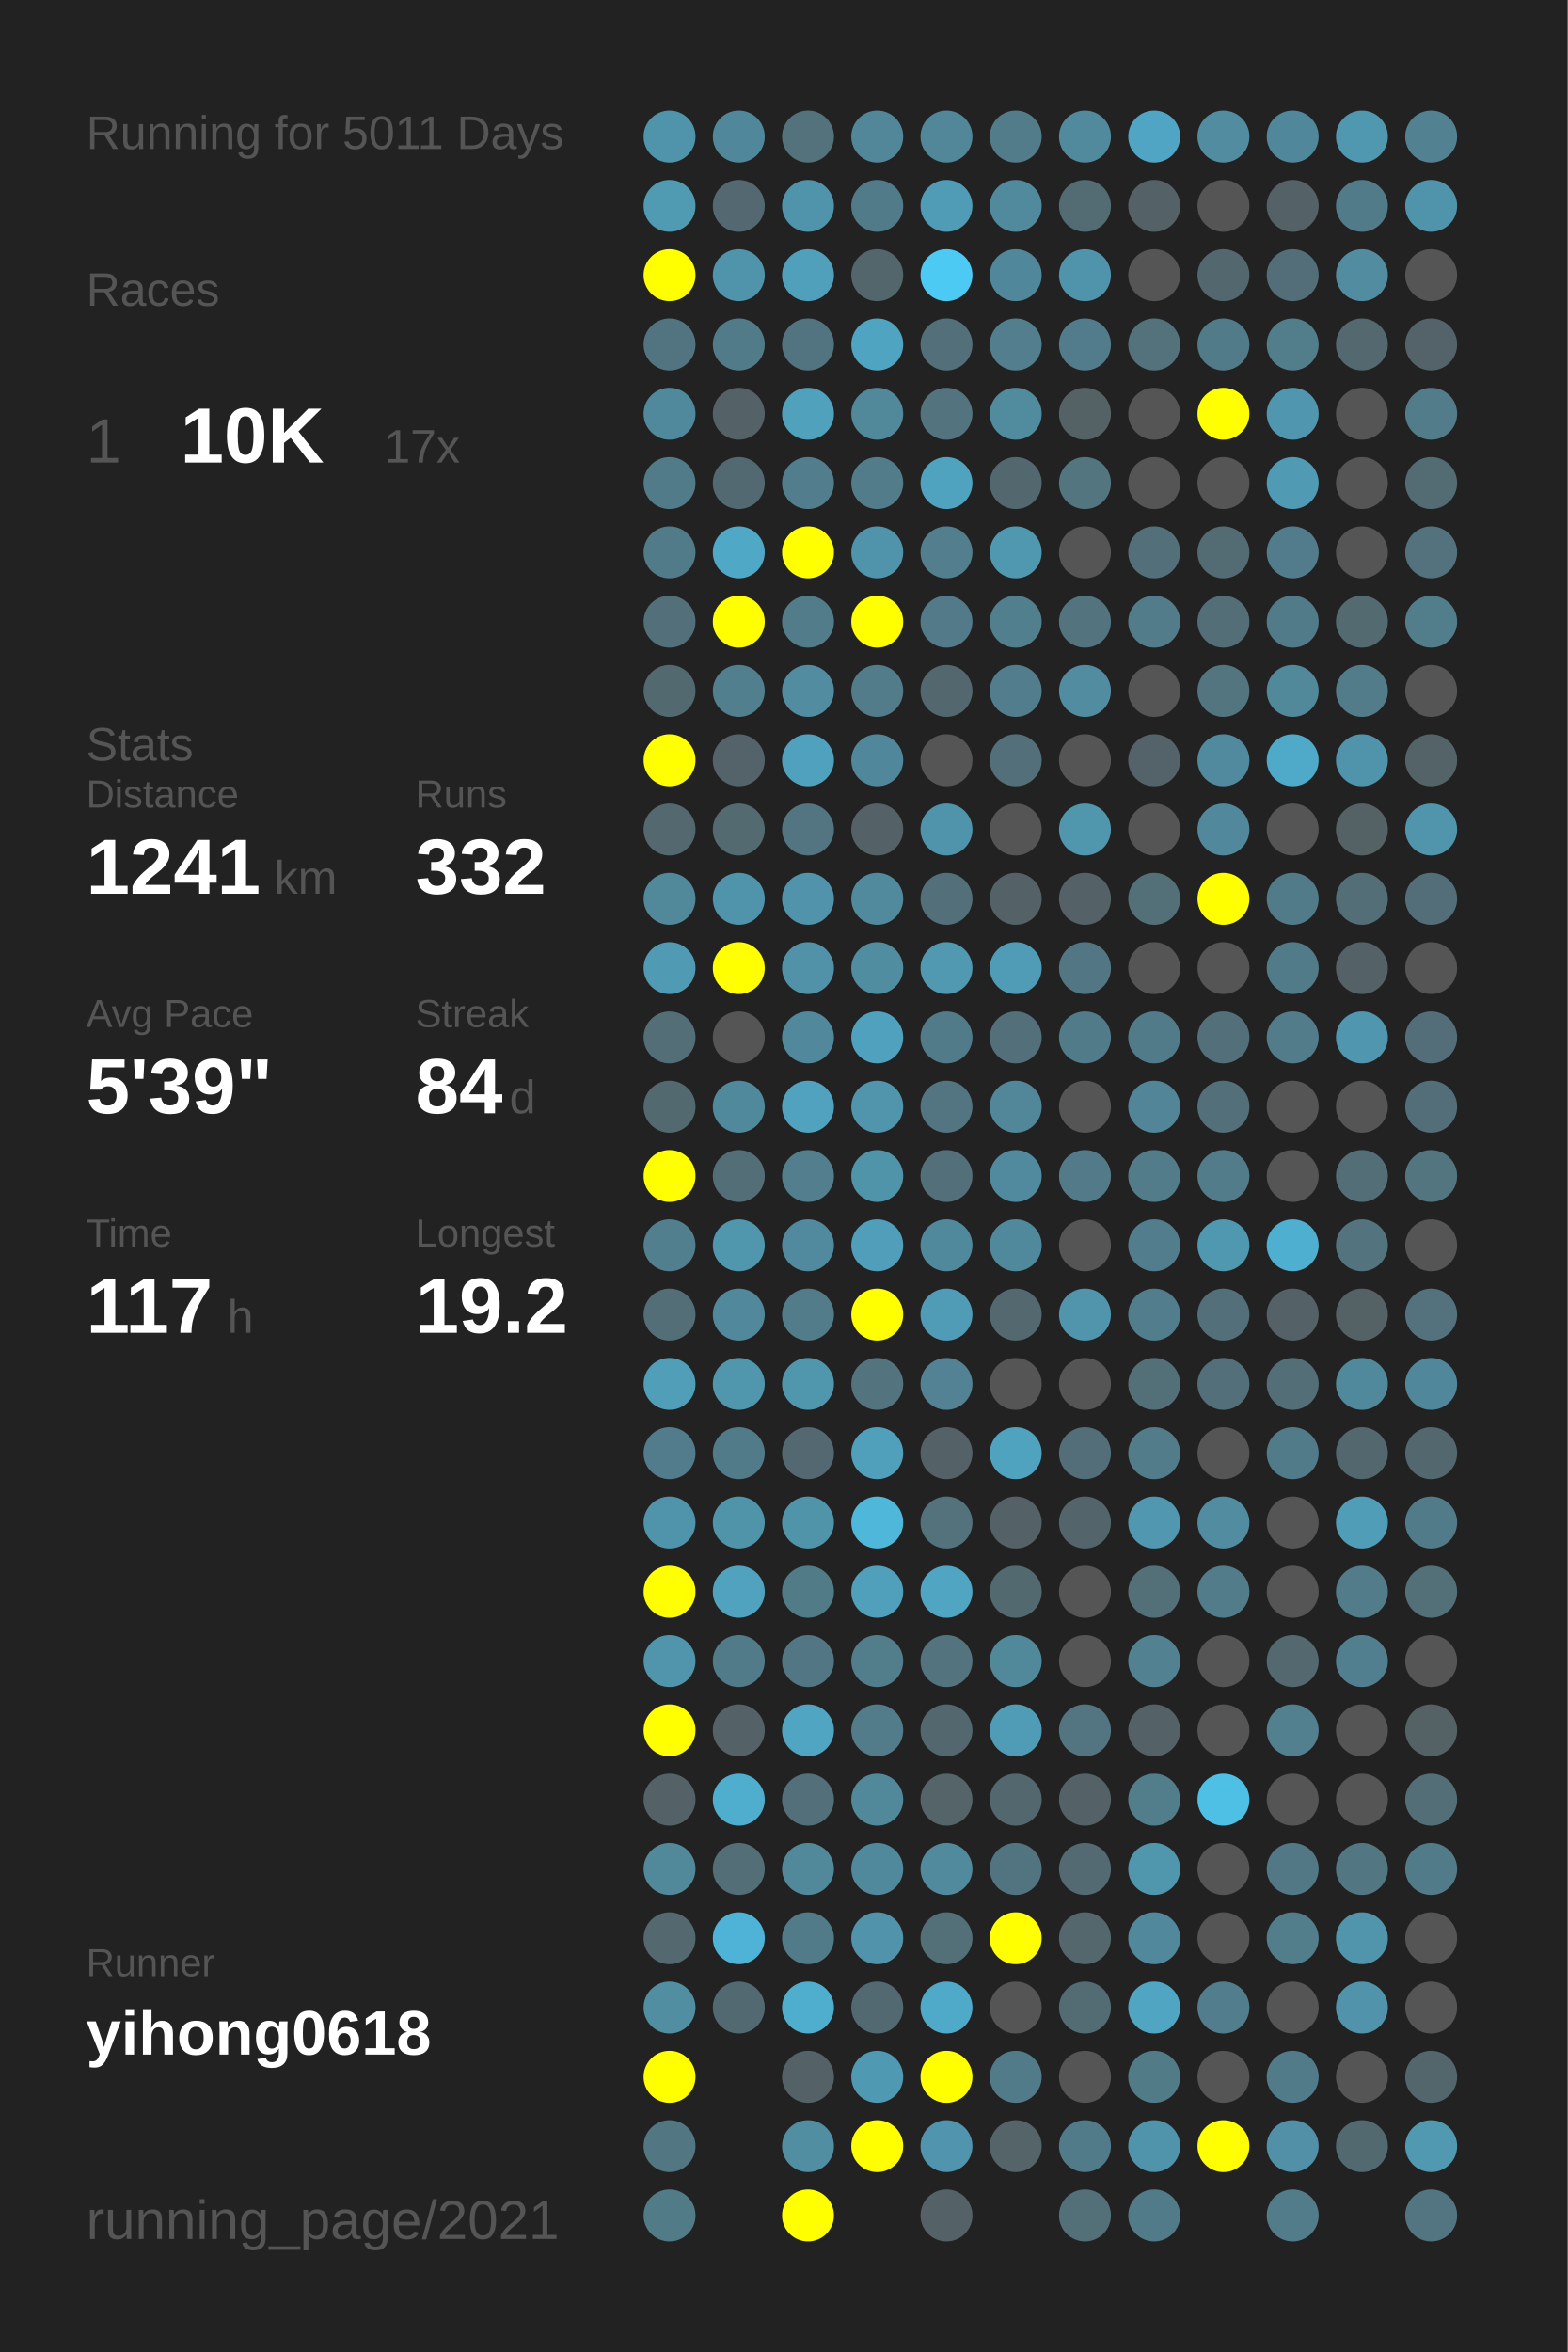
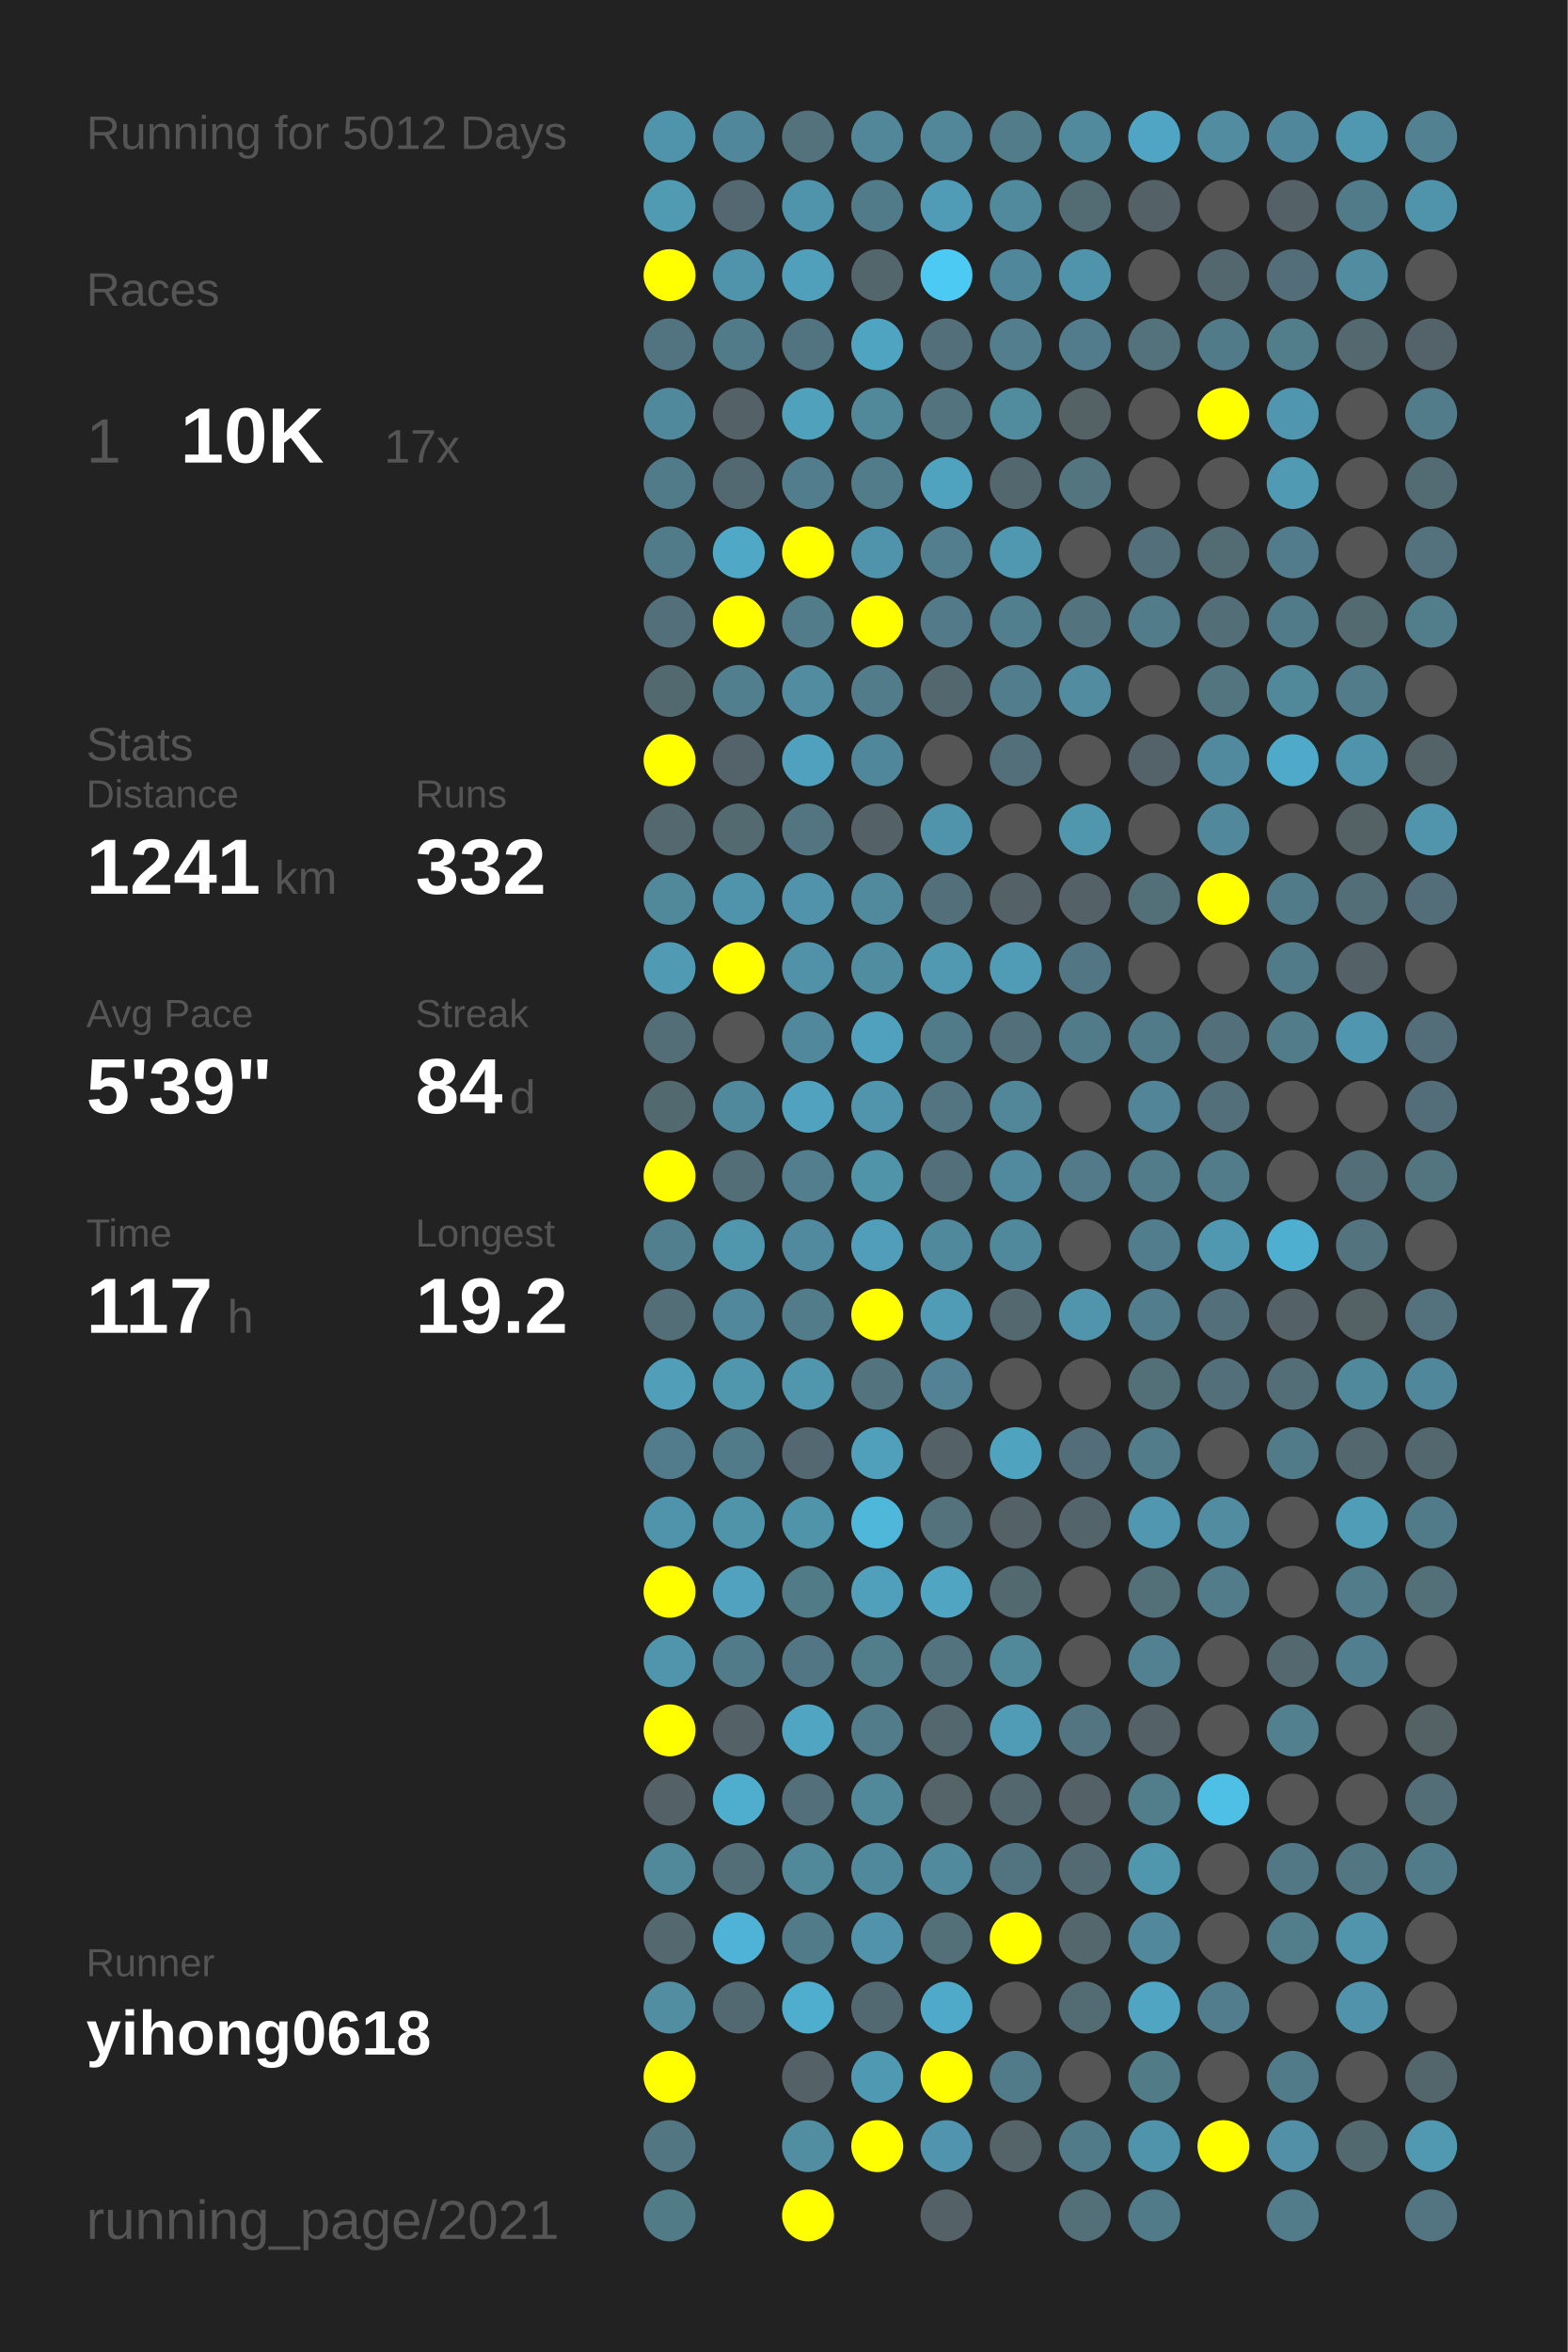
<svg xmlns="http://www.w3.org/2000/svg" baseProfile="full" height="300mm" version="1.1" viewBox="0,0,200,300" width="200mm">
  <defs />
  <rect fill="#222222" height="300" width="200" x="0" y="0" />
-   <text fill="#555555" style="font-size:6px; font-family:Arial;" x="11" y="19">Running for 5011 Days</text>
+   <text fill="#555555" style="font-size:6px; font-family:Arial;" x="11" y="19">Running for 5012 Days</text>
  <text fill="#555555" style="font-size:6px; font-family:Arial;" x="11" y="39">Races</text>
  <text fill="#555555" style="font-size:8px; font-family:Arial;" x="11" y="59">1</text>
  <text fill="#FFFFFF" style="font-size:10px; font-family:Arial; font-weight:bold;" x="23" y="59">10K</text>
  <text fill="#555555" style="font-size:6px; font-family:Arial;" x="49" y="59">17x</text>
  <text fill="#555555" style="font-size:6px; font-family:Arial;" x="11" y="97">Stats</text>
  <text fill="#555555" style="font-size:5px; font-family:Arial;" x="11" y="103">Distance</text>
  <text fill="#FFFFFF" style="font-size:10px; font-family:Arial; font-weight:bold;" x="11" y="114">1241</text>
  <text fill="#555555" style="font-size:6px; font-family:Arial;" x="35" y="114">km</text>
  <text fill="#555555" style="font-size:5px; font-family:Arial;" x="53" y="103">Runs</text>
  <text fill="#FFFFFF" style="font-size:10px; font-family:Arial; font-weight:bold;" x="53" y="114">332</text>
  <text fill="#555555" style="font-size:5px; font-family:Arial;" x="11" y="131">Avg Pace</text>
  <text fill="#FFFFFF" style="font-size:10px; font-family:Arial; font-weight:bold;" x="11" y="142">5'39"</text>
  <text fill="#555555" style="font-size:5px; font-family:Arial;" x="53" y="131">Streak</text>
  <text fill="#FFFFFF" style="font-size:10px; font-family:Arial; font-weight:bold;" x="53" y="142">84</text>
  <text fill="#555555" style="font-size:6px; font-family:Arial;" x="65" y="142">d</text>
  <text fill="#555555" style="font-size:5px; font-family:Arial;" x="11" y="159">Time</text>
  <text fill="#FFFFFF" style="font-size:10px; font-family:Arial; font-weight:bold;" x="11" y="170">117</text>
  <text fill="#555555" style="font-size:6px; font-family:Arial;" x="29" y="170">h</text>
  <text fill="#555555" style="font-size:5px; font-family:Arial;" x="53" y="159">Longest</text>
  <text fill="#FFFFFF" style="font-size:10px; font-family:Arial; font-weight:bold;" x="53" y="170">19.2</text>
  <text fill="#555555" style="font-size:5px; font-family:Arial;" x="11" y="252.065">Runner</text>
  <text fill="#FFFFFF" style="font-size:8px; font-family:Arial; font-weight:bold;" x="11" y="262.065">yihong0618</text>
  <text fill="#555555" style="font-size:7px; font-family:Arial;" x="11" y="285.581">running_page/2021</text>
  <circle cx="85.417" cy="17.419" fill="#5094ab" r="3.312" />
  <circle cx="85.417" cy="26.258" fill="#509ab2" r="3.312" />
  <circle cx="85.417" cy="35.097" fill="#FFFF00" r="3.312" />
  <circle cx="85.417" cy="43.935" fill="#527480" r="3.312" />
  <circle cx="85.417" cy="52.774" fill="#51899c" r="3.312" />
  <circle cx="85.417" cy="61.613" fill="#527b89" r="3.312" />
  <circle cx="85.417" cy="70.452" fill="#527b89" r="3.312" />
  <circle cx="85.417" cy="79.29" fill="#536f79" r="3.312" />
  <circle cx="85.417" cy="88.129" fill="#536970" r="3.312" />
  <circle cx="85.417" cy="96.968" fill="#FFFF00" r="3.312" />
  <circle cx="85.417" cy="105.806" fill="#53686f" r="3.312" />
  <circle cx="85.417" cy="114.645" fill="#51889a" r="3.312" />
  <circle cx="85.417" cy="123.484" fill="#509ab3" r="3.312" />
  <circle cx="85.417" cy="132.323" fill="#536e77" r="3.312" />
  <circle cx="85.417" cy="141.161" fill="#536970" r="3.312" />
  <circle cx="85.417" cy="150" fill="#FFFF00" r="3.312" />
  <circle cx="85.417" cy="158.839" fill="#527f8e" r="3.312" />
  <circle cx="85.417" cy="167.677" fill="#536e77" r="3.312" />
  <circle cx="85.417" cy="176.516" fill="#509eb8" r="3.312" />
  <circle cx="85.417" cy="185.355" fill="#527c8b" r="3.312" />
  <circle cx="85.417" cy="194.194" fill="#5094ab" r="3.312" />
  <circle cx="85.417" cy="203.032" fill="#FFFF00" r="3.312" />
  <circle cx="85.417" cy="211.871" fill="#5095ac" r="3.312" />
  <circle cx="85.417" cy="220.71" fill="#FFFF00" r="3.312" />
  <circle cx="85.417" cy="229.548" fill="#546267" r="3.312" />
  <circle cx="85.417" cy="238.387" fill="#51889a" r="3.312" />
  <circle cx="85.417" cy="247.226" fill="#53686f" r="3.312" />
  <circle cx="85.417" cy="256.065" fill="#518ea2" r="3.312" />
  <circle cx="85.417" cy="264.903" fill="#FFFF00" r="3.312" />
  <circle cx="85.417" cy="273.742" fill="#527783" r="3.312" />
  <circle cx="85.417" cy="282.581" fill="#527b88" r="3.312" />
  <circle cx="94.25" cy="17.419" fill="#51879a" r="3.312" />
  <circle cx="94.25" cy="26.258" fill="#536870" r="3.312" />
  <circle cx="94.25" cy="35.097" fill="#5094ab" r="3.312" />
  <circle cx="94.25" cy="43.935" fill="#527b89" r="3.312" />
  <circle cx="94.25" cy="52.774" fill="#546166" r="3.312" />
  <circle cx="94.25" cy="61.613" fill="#536971" r="3.312" />
  <circle cx="94.25" cy="70.452" fill="#4fa8c5" r="3.312" />
  <circle cx="94.25" cy="79.29" fill="#FFFF00" r="3.312" />
  <circle cx="94.25" cy="88.129" fill="#527f8e" r="3.312" />
  <circle cx="94.25" cy="96.968" fill="#546369" r="3.312" />
  <circle cx="94.25" cy="105.806" fill="#536a71" r="3.312" />
  <circle cx="94.25" cy="114.645" fill="#5094ab" r="3.312" />
  <circle cx="94.25" cy="123.484" fill="#FFFF00" r="3.312" />
  <circle cx="94.25" cy="132.323" fill="#555555" r="3.312" />
  <circle cx="94.25" cy="141.161" fill="#51899c" r="3.312" />
  <circle cx="94.25" cy="150" fill="#536e77" r="3.312" />
  <circle cx="94.25" cy="158.839" fill="#5096ad" r="3.312" />
  <circle cx="94.25" cy="167.677" fill="#51889b" r="3.312" />
  <circle cx="94.25" cy="176.516" fill="#5096ad" r="3.312" />
  <circle cx="94.25" cy="185.355" fill="#527b8a" r="3.312" />
  <circle cx="94.25" cy="194.194" fill="#5094aa" r="3.312" />
  <circle cx="94.25" cy="203.032" fill="#50a2be" r="3.312" />
  <circle cx="94.25" cy="211.871" fill="#527b89" r="3.312" />
  <circle cx="94.25" cy="220.71" fill="#546267" r="3.312" />
  <circle cx="94.25" cy="229.548" fill="#4fadcd" r="3.312" />
  <circle cx="94.25" cy="238.387" fill="#536e77" r="3.312" />
  <circle cx="94.25" cy="247.226" fill="#4eb3d6" r="3.312" />
  <circle cx="94.25" cy="256.065" fill="#536971" r="3.312" />
  <circle cx="103.083" cy="17.419" fill="#53727c" r="3.312" />
  <circle cx="103.083" cy="26.258" fill="#5094ab" r="3.312" />
  <circle cx="103.083" cy="35.097" fill="#50a0bc" r="3.312" />
  <circle cx="103.083" cy="43.935" fill="#527480" r="3.312" />
  <circle cx="103.083" cy="52.774" fill="#50a1bc" r="3.312" />
  <circle cx="103.083" cy="61.613" fill="#527d8c" r="3.312" />
  <circle cx="103.083" cy="70.452" fill="#FFFF00" r="3.312" />
  <circle cx="103.083" cy="79.29" fill="#527c8a" r="3.312" />
  <circle cx="103.083" cy="88.129" fill="#518ca1" r="3.312" />
  <circle cx="103.083" cy="96.968" fill="#50a1bd" r="3.312" />
  <circle cx="103.083" cy="105.806" fill="#527581" r="3.312" />
  <circle cx="103.083" cy="114.645" fill="#5093aa" r="3.312" />
  <circle cx="103.083" cy="123.484" fill="#5192a8" r="3.312" />
  <circle cx="103.083" cy="132.323" fill="#51889b" r="3.312" />
  <circle cx="103.083" cy="141.161" fill="#50a2be" r="3.312" />
  <circle cx="103.083" cy="150" fill="#527e8d" r="3.312" />
  <circle cx="103.083" cy="158.839" fill="#518a9e" r="3.312" />
  <circle cx="103.083" cy="167.677" fill="#527c8a" r="3.312" />
  <circle cx="103.083" cy="176.516" fill="#5096ad" r="3.312" />
  <circle cx="103.083" cy="185.355" fill="#536870" r="3.312" />
  <circle cx="103.083" cy="194.194" fill="#5094aa" r="3.312" />
  <circle cx="103.083" cy="203.032" fill="#527b88" r="3.312" />
  <circle cx="103.083" cy="211.871" fill="#527683" r="3.312" />
  <circle cx="103.083" cy="220.71" fill="#4fa5c2" r="3.312" />
  <circle cx="103.083" cy="229.548" fill="#536f79" r="3.312" />
  <circle cx="103.083" cy="238.387" fill="#51889a" r="3.312" />
  <circle cx="103.083" cy="247.226" fill="#527b89" r="3.312" />
  <circle cx="103.083" cy="256.065" fill="#4faece" r="3.312" />
  <circle cx="103.083" cy="264.903" fill="#546267" r="3.312" />
  <circle cx="103.083" cy="273.742" fill="#518ea2" r="3.312" />
  <circle cx="103.083" cy="282.581" fill="#FFFF00" r="3.312" />
  <circle cx="111.917" cy="17.419" fill="#518799" r="3.312" />
  <circle cx="111.917" cy="26.258" fill="#527b89" r="3.312" />
  <circle cx="111.917" cy="35.097" fill="#53666c" r="3.312" />
  <circle cx="111.917" cy="43.935" fill="#4fa4c1" r="3.312" />
  <circle cx="111.917" cy="52.774" fill="#51889a" r="3.312" />
  <circle cx="111.917" cy="61.613" fill="#527c8a" r="3.312" />
  <circle cx="111.917" cy="70.452" fill="#5094ab" r="3.312" />
  <circle cx="111.917" cy="79.29" fill="#FFFF00" r="3.312" />
  <circle cx="111.917" cy="88.129" fill="#527c8a" r="3.312" />
  <circle cx="111.917" cy="96.968" fill="#51879a" r="3.312" />
  <circle cx="111.917" cy="105.806" fill="#546267" r="3.312" />
  <circle cx="111.917" cy="114.645" fill="#518a9d" r="3.312" />
  <circle cx="111.917" cy="123.484" fill="#518da1" r="3.312" />
  <circle cx="111.917" cy="132.323" fill="#50a1bd" r="3.312" />
  <circle cx="111.917" cy="141.161" fill="#5095ac" r="3.312" />
  <circle cx="111.917" cy="150" fill="#5094aa" r="3.312" />
  <circle cx="111.917" cy="158.839" fill="#509eb9" r="3.312" />
  <circle cx="111.917" cy="167.677" fill="#FFFF00" r="3.312" />
  <circle cx="111.917" cy="176.516" fill="#53737e" r="3.312" />
  <circle cx="111.917" cy="185.355" fill="#50a0bc" r="3.312" />
  <circle cx="111.917" cy="194.194" fill="#4eb7da" r="3.312" />
  <circle cx="111.917" cy="203.032" fill="#50a0bc" r="3.312" />
  <circle cx="111.917" cy="211.871" fill="#527d8b" r="3.312" />
  <circle cx="111.917" cy="220.71" fill="#527c8a" r="3.312" />
  <circle cx="111.917" cy="229.548" fill="#51889a" r="3.312" />
  <circle cx="111.917" cy="238.387" fill="#51899c" r="3.312" />
  <circle cx="111.917" cy="247.226" fill="#5093aa" r="3.312" />
  <circle cx="111.917" cy="256.065" fill="#536971" r="3.312" />
  <circle cx="111.917" cy="264.903" fill="#5099b2" r="3.312" />
  <circle cx="111.917" cy="273.742" fill="#FFFF00" r="3.312" />
  <circle cx="120.75" cy="17.419" fill="#518799" r="3.312" />
  <circle cx="120.75" cy="26.258" fill="#509cb6" r="3.312" />
  <circle cx="120.75" cy="35.097" fill="#4dcaf4" r="3.312" />
  <circle cx="120.75" cy="43.935" fill="#536f79" r="3.312" />
  <circle cx="120.75" cy="52.774" fill="#53737e" r="3.312" />
  <circle cx="120.75" cy="61.613" fill="#4fa3bf" r="3.312" />
  <circle cx="120.75" cy="70.452" fill="#527e8d" r="3.312" />
  <circle cx="120.75" cy="79.29" fill="#527a88" r="3.312" />
  <circle cx="120.75" cy="88.129" fill="#53676e" r="3.312" />
  <circle cx="120.75" cy="96.968" fill="#555555" r="3.312" />
  <circle cx="120.75" cy="105.806" fill="#5094ab" r="3.312" />
  <circle cx="120.75" cy="114.645" fill="#53707a" r="3.312" />
  <circle cx="120.75" cy="123.484" fill="#5099b1" r="3.312" />
  <circle cx="120.75" cy="132.323" fill="#527b89" r="3.312" />
  <circle cx="120.75" cy="141.161" fill="#527581" r="3.312" />
  <circle cx="120.75" cy="150" fill="#536f79" r="3.312" />
  <circle cx="120.75" cy="158.839" fill="#51899c" r="3.312" />
  <circle cx="120.75" cy="167.677" fill="#509cb6" r="3.312" />
  <circle cx="120.75" cy="176.516" fill="#528293" r="3.312" />
  <circle cx="120.75" cy="185.355" fill="#546166" r="3.312" />
  <circle cx="120.75" cy="194.194" fill="#53727c" r="3.312" />
  <circle cx="120.75" cy="203.032" fill="#4fa5c2" r="3.312" />
  <circle cx="120.75" cy="211.871" fill="#53737e" r="3.312" />
  <circle cx="120.75" cy="220.71" fill="#53676e" r="3.312" />
  <circle cx="120.75" cy="229.548" fill="#546469" r="3.312" />
  <circle cx="120.75" cy="238.387" fill="#518a9d" r="3.312" />
  <circle cx="120.75" cy="247.226" fill="#536f78" r="3.312" />
  <circle cx="120.75" cy="256.065" fill="#4faac9" r="3.312" />
  <circle cx="120.75" cy="264.903" fill="#FFFF00" r="3.312" />
  <circle cx="120.75" cy="273.742" fill="#5095ad" r="3.312" />
  <circle cx="120.75" cy="282.581" fill="#546267" r="3.312" />
  <circle cx="129.583" cy="17.419" fill="#527c8a" r="3.312" />
  <circle cx="129.583" cy="26.258" fill="#518a9d" r="3.312" />
  <circle cx="129.583" cy="35.097" fill="#51879a" r="3.312" />
  <circle cx="129.583" cy="43.935" fill="#527e8d" r="3.312" />
  <circle cx="129.583" cy="52.774" fill="#518b9e" r="3.312" />
  <circle cx="129.583" cy="61.613" fill="#53676e" r="3.312" />
  <circle cx="129.583" cy="70.452" fill="#5098b0" r="3.312" />
  <circle cx="129.583" cy="79.29" fill="#527f8e" r="3.312" />
  <circle cx="129.583" cy="88.129" fill="#527d8c" r="3.312" />
  <circle cx="129.583" cy="96.968" fill="#53707a" r="3.312" />
  <circle cx="129.583" cy="105.806" fill="#555555" r="3.312" />
  <circle cx="129.583" cy="114.645" fill="#546267" r="3.312" />
  <circle cx="129.583" cy="123.484" fill="#509cb6" r="3.312" />
  <circle cx="129.583" cy="132.323" fill="#53707a" r="3.312" />
  <circle cx="129.583" cy="141.161" fill="#518799" r="3.312" />
  <circle cx="129.583" cy="150" fill="#518a9e" r="3.312" />
  <circle cx="129.583" cy="158.839" fill="#51899c" r="3.312" />
  <circle cx="129.583" cy="167.677" fill="#53686f" r="3.312" />
  <circle cx="129.583" cy="176.516" fill="#555555" r="3.312" />
  <circle cx="129.583" cy="185.355" fill="#50a3bf" r="3.312" />
  <circle cx="129.583" cy="194.194" fill="#546166" r="3.312" />
  <circle cx="129.583" cy="203.032" fill="#536970" r="3.312" />
  <circle cx="129.583" cy="211.871" fill="#51899b" r="3.312" />
  <circle cx="129.583" cy="220.71" fill="#509bb5" r="3.312" />
  <circle cx="129.583" cy="229.548" fill="#53676e" r="3.312" />
  <circle cx="129.583" cy="238.387" fill="#527480" r="3.312" />
  <circle cx="129.583" cy="247.226" fill="#FFFF00" r="3.312" />
  <circle cx="129.583" cy="256.065" fill="#555555" r="3.312" />
  <circle cx="129.583" cy="264.903" fill="#527b89" r="3.312" />
  <circle cx="129.583" cy="273.742" fill="#546469" r="3.312" />
  <circle cx="138.417" cy="17.419" fill="#518a9d" r="3.312" />
  <circle cx="138.417" cy="26.258" fill="#536b72" r="3.312" />
  <circle cx="138.417" cy="35.097" fill="#5094ab" r="3.312" />
  <circle cx="138.417" cy="43.935" fill="#527c8b" r="3.312" />
  <circle cx="138.417" cy="52.774" fill="#546266" r="3.312" />
  <circle cx="138.417" cy="61.613" fill="#527580" r="3.312" />
  <circle cx="138.417" cy="70.452" fill="#555555" r="3.312" />
  <circle cx="138.417" cy="79.29" fill="#53737e" r="3.312" />
  <circle cx="138.417" cy="88.129" fill="#518ca0" r="3.312" />
  <circle cx="138.417" cy="96.968" fill="#555555" r="3.312" />
  <circle cx="138.417" cy="105.806" fill="#5096ad" r="3.312" />
  <circle cx="138.417" cy="114.645" fill="#546267" r="3.312" />
  <circle cx="138.417" cy="123.484" fill="#527683" r="3.312" />
  <circle cx="138.417" cy="132.323" fill="#527b89" r="3.312" />
  <circle cx="138.417" cy="141.161" fill="#555555" r="3.312" />
  <circle cx="138.417" cy="150" fill="#527a88" r="3.312" />
  <circle cx="138.417" cy="158.839" fill="#555555" r="3.312" />
  <circle cx="138.417" cy="167.677" fill="#5095ac" r="3.312" />
  <circle cx="138.417" cy="176.516" fill="#555555" r="3.312" />
  <circle cx="138.417" cy="185.355" fill="#536e78" r="3.312" />
  <circle cx="138.417" cy="194.194" fill="#53656b" r="3.312" />
  <circle cx="138.417" cy="203.032" fill="#555555" r="3.312" />
  <circle cx="138.417" cy="211.871" fill="#555555" r="3.312" />
  <circle cx="138.417" cy="220.71" fill="#527581" r="3.312" />
  <circle cx="138.417" cy="229.548" fill="#546267" r="3.312" />
  <circle cx="138.417" cy="238.387" fill="#536a72" r="3.312" />
  <circle cx="138.417" cy="247.226" fill="#53676d" r="3.312" />
  <circle cx="138.417" cy="256.065" fill="#536b73" r="3.312" />
  <circle cx="138.417" cy="264.903" fill="#555555" r="3.312" />
  <circle cx="138.417" cy="273.742" fill="#527b89" r="3.312" />
  <circle cx="138.417" cy="282.581" fill="#536f78" r="3.312" />
  <circle cx="147.25" cy="17.419" fill="#4fa5c3" r="3.312" />
  <circle cx="147.25" cy="26.258" fill="#546267" r="3.312" />
  <circle cx="147.25" cy="35.097" fill="#555555" r="3.312" />
  <circle cx="147.25" cy="43.935" fill="#53727c" r="3.312" />
  <circle cx="147.25" cy="52.774" fill="#555555" r="3.312" />
  <circle cx="147.25" cy="61.613" fill="#555555" r="3.312" />
  <circle cx="147.25" cy="70.452" fill="#536f79" r="3.312" />
  <circle cx="147.25" cy="79.29" fill="#527c8a" r="3.312" />
  <circle cx="147.25" cy="88.129" fill="#555555" r="3.312" />
  <circle cx="147.25" cy="96.968" fill="#546369" r="3.312" />
  <circle cx="147.25" cy="105.806" fill="#555555" r="3.312" />
  <circle cx="147.25" cy="114.645" fill="#536f78" r="3.312" />
  <circle cx="147.25" cy="123.484" fill="#555555" r="3.312" />
  <circle cx="147.25" cy="132.323" fill="#527b89" r="3.312" />
  <circle cx="147.25" cy="141.161" fill="#518597" r="3.312" />
  <circle cx="147.25" cy="150" fill="#527c8a" r="3.312" />
  <circle cx="147.25" cy="158.839" fill="#527d8c" r="3.312" />
  <circle cx="147.25" cy="167.677" fill="#527d8c" r="3.312" />
  <circle cx="147.25" cy="176.516" fill="#537079" r="3.312" />
  <circle cx="147.25" cy="185.355" fill="#527c8a" r="3.312" />
  <circle cx="147.25" cy="194.194" fill="#5097af" r="3.312" />
  <circle cx="147.25" cy="203.032" fill="#536f78" r="3.312" />
  <circle cx="147.25" cy="211.871" fill="#528292" r="3.312" />
  <circle cx="147.25" cy="220.71" fill="#546267" r="3.312" />
  <circle cx="147.25" cy="229.548" fill="#527d8b" r="3.312" />
  <circle cx="147.25" cy="238.387" fill="#5097ae" r="3.312" />
  <circle cx="147.25" cy="247.226" fill="#51889b" r="3.312" />
  <circle cx="147.25" cy="256.065" fill="#4fa5c2" r="3.312" />
  <circle cx="147.25" cy="264.903" fill="#527b88" r="3.312" />
  <circle cx="147.25" cy="273.742" fill="#5094ab" r="3.312" />
  <circle cx="147.25" cy="282.581" fill="#527b89" r="3.312" />
  <circle cx="156.083" cy="17.419" fill="#518ca0" r="3.312" />
  <circle cx="156.083" cy="26.258" fill="#555555" r="3.312" />
  <circle cx="156.083" cy="35.097" fill="#53676e" r="3.312" />
  <circle cx="156.083" cy="43.935" fill="#527b89" r="3.312" />
  <circle cx="156.083" cy="52.774" fill="#FFFF00" r="3.312" />
  <circle cx="156.083" cy="61.613" fill="#555555" r="3.312" />
  <circle cx="156.083" cy="70.452" fill="#536c74" r="3.312" />
  <circle cx="156.083" cy="79.29" fill="#536e77" r="3.312" />
  <circle cx="156.083" cy="88.129" fill="#527580" r="3.312" />
  <circle cx="156.083" cy="96.968" fill="#518a9e" r="3.312" />
  <circle cx="156.083" cy="105.806" fill="#51889b" r="3.312" />
  <circle cx="156.083" cy="114.645" fill="#FFFF00" r="3.312" />
  <circle cx="156.083" cy="123.484" fill="#555555" r="3.312" />
  <circle cx="156.083" cy="132.323" fill="#53707a" r="3.312" />
  <circle cx="156.083" cy="141.161" fill="#536f79" r="3.312" />
  <circle cx="156.083" cy="150" fill="#527c8a" r="3.312" />
  <circle cx="156.083" cy="158.839" fill="#5098b0" r="3.312" />
  <circle cx="156.083" cy="167.677" fill="#53707a" r="3.312" />
  <circle cx="156.083" cy="176.516" fill="#53707a" r="3.312" />
  <circle cx="156.083" cy="185.355" fill="#555555" r="3.312" />
  <circle cx="156.083" cy="194.194" fill="#518ca1" r="3.312" />
  <circle cx="156.083" cy="203.032" fill="#527c8a" r="3.312" />
  <circle cx="156.083" cy="211.871" fill="#555555" r="3.312" />
  <circle cx="156.083" cy="220.71" fill="#555555" r="3.312" />
  <circle cx="156.083" cy="229.548" fill="#4ebfe5" r="3.312" />
  <circle cx="156.083" cy="238.387" fill="#555555" r="3.312" />
  <circle cx="156.083" cy="247.226" fill="#555555" r="3.312" />
  <circle cx="156.083" cy="256.065" fill="#527d8c" r="3.312" />
  <circle cx="156.083" cy="264.903" fill="#555555" r="3.312" />
  <circle cx="156.083" cy="273.742" fill="#FFFF00" r="3.312" />
  <circle cx="164.917" cy="17.419" fill="#51879a" r="3.312" />
  <circle cx="164.917" cy="26.258" fill="#546268" r="3.312" />
  <circle cx="164.917" cy="35.097" fill="#536e78" r="3.312" />
  <circle cx="164.917" cy="43.935" fill="#527d8b" r="3.312" />
  <circle cx="164.917" cy="52.774" fill="#5096ae" r="3.312" />
  <circle cx="164.917" cy="61.613" fill="#509ab3" r="3.312" />
  <circle cx="164.917" cy="70.452" fill="#527c8b" r="3.312" />
  <circle cx="164.917" cy="79.29" fill="#527b89" r="3.312" />
  <circle cx="164.917" cy="88.129" fill="#51889a" r="3.312" />
  <circle cx="164.917" cy="96.968" fill="#4fa9c8" r="3.312" />
  <circle cx="164.917" cy="105.806" fill="#555555" r="3.312" />
  <circle cx="164.917" cy="114.645" fill="#527b89" r="3.312" />
  <circle cx="164.917" cy="123.484" fill="#527b89" r="3.312" />
  <circle cx="164.917" cy="132.323" fill="#527c8a" r="3.312" />
  <circle cx="164.917" cy="141.161" fill="#555555" r="3.312" />
  <circle cx="164.917" cy="150" fill="#555555" r="3.312" />
  <circle cx="164.917" cy="158.839" fill="#4fafd0" r="3.312" />
  <circle cx="164.917" cy="167.677" fill="#546267" r="3.312" />
  <circle cx="164.917" cy="176.516" fill="#536e77" r="3.312" />
  <circle cx="164.917" cy="185.355" fill="#527b89" r="3.312" />
  <circle cx="164.917" cy="194.194" fill="#555555" r="3.312" />
  <circle cx="164.917" cy="203.032" fill="#555555" r="3.312" />
  <circle cx="164.917" cy="211.871" fill="#53686f" r="3.312" />
  <circle cx="164.917" cy="220.71" fill="#52808f" r="3.312" />
  <circle cx="164.917" cy="229.548" fill="#555555" r="3.312" />
  <circle cx="164.917" cy="238.387" fill="#527885" r="3.312" />
  <circle cx="164.917" cy="247.226" fill="#527d8b" r="3.312" />
  <circle cx="164.917" cy="256.065" fill="#555555" r="3.312" />
  <circle cx="164.917" cy="264.903" fill="#527b89" r="3.312" />
  <circle cx="164.917" cy="273.742" fill="#5190a6" r="3.312" />
  <circle cx="164.917" cy="282.581" fill="#527c8a" r="3.312" />
  <circle cx="173.75" cy="17.419" fill="#5098b0" r="3.312" />
  <circle cx="173.75" cy="26.258" fill="#527b89" r="3.312" />
  <circle cx="173.75" cy="35.097" fill="#518ca0" r="3.312" />
  <circle cx="173.75" cy="43.935" fill="#53686f" r="3.312" />
  <circle cx="173.75" cy="52.774" fill="#555555" r="3.312" />
  <circle cx="173.75" cy="61.613" fill="#555555" r="3.312" />
  <circle cx="173.75" cy="70.452" fill="#555555" r="3.312" />
  <circle cx="173.75" cy="79.29" fill="#536a71" r="3.312" />
  <circle cx="173.75" cy="88.129" fill="#527c8a" r="3.312" />
  <circle cx="173.75" cy="96.968" fill="#5094ab" r="3.312" />
  <circle cx="173.75" cy="105.806" fill="#546266" r="3.312" />
  <circle cx="173.75" cy="114.645" fill="#536e77" r="3.312" />
  <circle cx="173.75" cy="123.484" fill="#546267" r="3.312" />
  <circle cx="173.75" cy="132.323" fill="#5096ae" r="3.312" />
  <circle cx="173.75" cy="141.161" fill="#555555" r="3.312" />
  <circle cx="173.75" cy="150" fill="#536e77" r="3.312" />
  <circle cx="173.75" cy="158.839" fill="#53737e" r="3.312" />
  <circle cx="173.75" cy="167.677" fill="#546266" r="3.312" />
  <circle cx="173.75" cy="176.516" fill="#51899c" r="3.312" />
  <circle cx="173.75" cy="185.355" fill="#53686e" r="3.312" />
  <circle cx="173.75" cy="194.194" fill="#509db7" r="3.312" />
  <circle cx="173.75" cy="203.032" fill="#527c8a" r="3.312" />
  <circle cx="173.75" cy="211.871" fill="#527f8f" r="3.312" />
  <circle cx="173.75" cy="220.71" fill="#555555" r="3.312" />
  <circle cx="173.75" cy="229.548" fill="#555555" r="3.312" />
  <circle cx="173.75" cy="238.387" fill="#527682" r="3.312" />
  <circle cx="173.75" cy="247.226" fill="#5095ac" r="3.312" />
  <circle cx="173.75" cy="256.065" fill="#5093aa" r="3.312" />
  <circle cx="173.75" cy="264.903" fill="#555555" r="3.312" />
  <circle cx="173.75" cy="273.742" fill="#536970" r="3.312" />
  <circle cx="182.583" cy="17.419" fill="#528292" r="3.312" />
  <circle cx="182.583" cy="26.258" fill="#5094ab" r="3.312" />
  <circle cx="182.583" cy="35.097" fill="#555555" r="3.312" />
  <circle cx="182.583" cy="43.935" fill="#546369" r="3.312" />
  <circle cx="182.583" cy="52.774" fill="#527c8a" r="3.312" />
  <circle cx="182.583" cy="61.613" fill="#536b72" r="3.312" />
  <circle cx="182.583" cy="70.452" fill="#53727d" r="3.312" />
  <circle cx="182.583" cy="79.29" fill="#527d8b" r="3.312" />
  <circle cx="182.583" cy="88.129" fill="#555555" r="3.312" />
  <circle cx="182.583" cy="96.968" fill="#546368" r="3.312" />
  <circle cx="182.583" cy="105.806" fill="#5095ac" r="3.312" />
  <circle cx="182.583" cy="114.645" fill="#536e78" r="3.312" />
  <circle cx="182.583" cy="123.484" fill="#555555" r="3.312" />
  <circle cx="182.583" cy="132.323" fill="#536e78" r="3.312" />
  <circle cx="182.583" cy="141.161" fill="#536e78" r="3.312" />
  <circle cx="182.583" cy="150" fill="#527580" r="3.312" />
  <circle cx="182.583" cy="158.839" fill="#555555" r="3.312" />
  <circle cx="182.583" cy="167.677" fill="#53727d" r="3.312" />
  <circle cx="182.583" cy="176.516" fill="#51879a" r="3.312" />
  <circle cx="182.583" cy="185.355" fill="#53676e" r="3.312" />
  <circle cx="182.583" cy="194.194" fill="#527b89" r="3.312" />
  <circle cx="182.583" cy="203.032" fill="#536f78" r="3.312" />
  <circle cx="182.583" cy="211.871" fill="#555555" r="3.312" />
  <circle cx="182.583" cy="220.71" fill="#546266" r="3.312" />
  <circle cx="182.583" cy="229.548" fill="#536e77" r="3.312" />
  <circle cx="182.583" cy="238.387" fill="#527b89" r="3.312" />
  <circle cx="182.583" cy="247.226" fill="#555555" r="3.312" />
  <circle cx="182.583" cy="256.065" fill="#555555" r="3.312" />
  <circle cx="182.583" cy="264.903" fill="#53666c" r="3.312" />
  <circle cx="182.583" cy="273.742" fill="#5099b1" r="3.312" />
  <circle cx="182.583" cy="282.581" fill="#527581" r="3.312" />
</svg>
